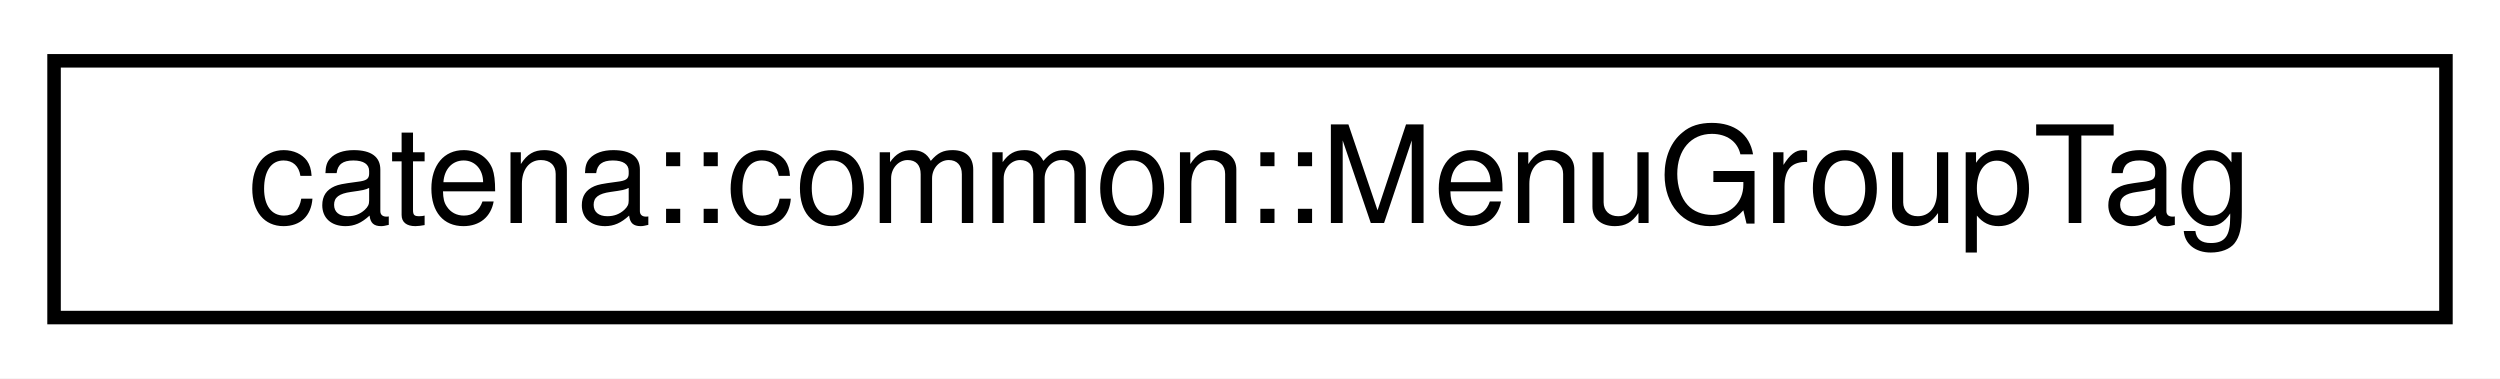
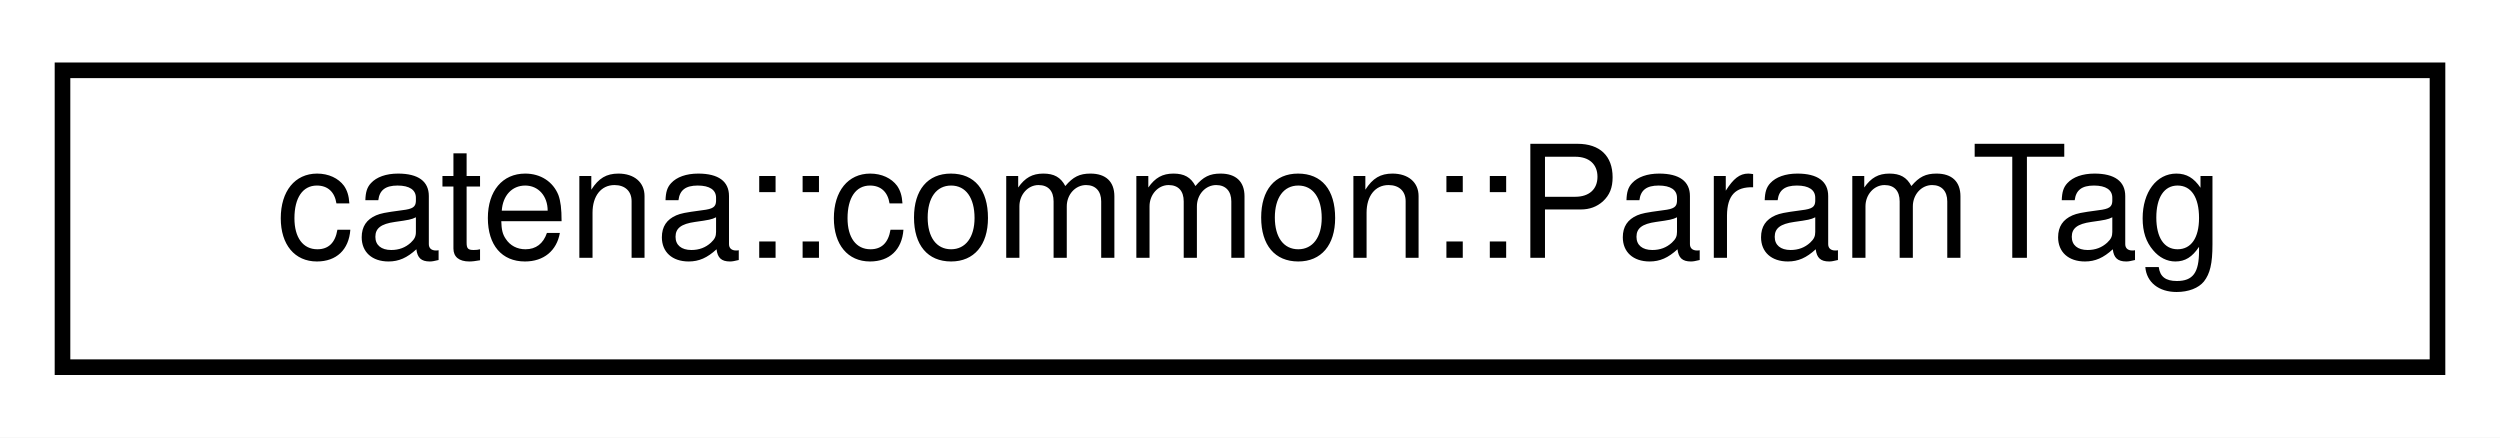
- <svg xmlns="http://www.w3.org/2000/svg" xmlns:xlink="http://www.w3.org/1999/xlink" width="185pt" height="28pt" viewBox="0.00 0.00 185.00 28.00">
+ <svg xmlns="http://www.w3.org/2000/svg" xmlns:xlink="http://www.w3.org/1999/xlink" width="160pt" height="28pt" viewBox="0.00 0.00 160.00 28.00">
  <g id="graph0" class="graph" transform="scale(1 1) rotate(0) translate(4 24)">
-     <polygon fill="white" stroke="transparent" points="-4,4 -4,-24 181,-24 181,4 -4,4" />
+     <polygon fill="white" stroke="transparent" points="-4,4 -4,-24 156,-24 156,4 -4,4" />
    <g id="node1" class="node">
      <g id="a_node1">
-         <a xlink:href="structcatena_1_1common_1_1MenuGroupTag.html" target="_top" xlink:title=" ">
-           <polygon fill="white" stroke="black" points="0,-0.5 0,-19.5 177,-19.5 177,-0.5 0,-0.5" />
-           <text text-anchor="middle" x="88.5" y="-7.5" font-family="Helvetica,sans-Serif" font-size="10.00">catena::common::MenuGroupTag</text>
+         <a xlink:href="structcatena_1_1common_1_1ParamTag.html" target="_top" xlink:title=" ">
+           <polygon fill="white" stroke="black" points="0,-0.5 0,-19.5 152,-19.5 152,-0.5 0,-0.5" />
+           <text text-anchor="middle" x="76" y="-7.5" font-family="Helvetica,sans-Serif" font-size="10.00">catena::common::ParamTag</text>
        </a>
      </g>
    </g>
  </g>
</svg>
